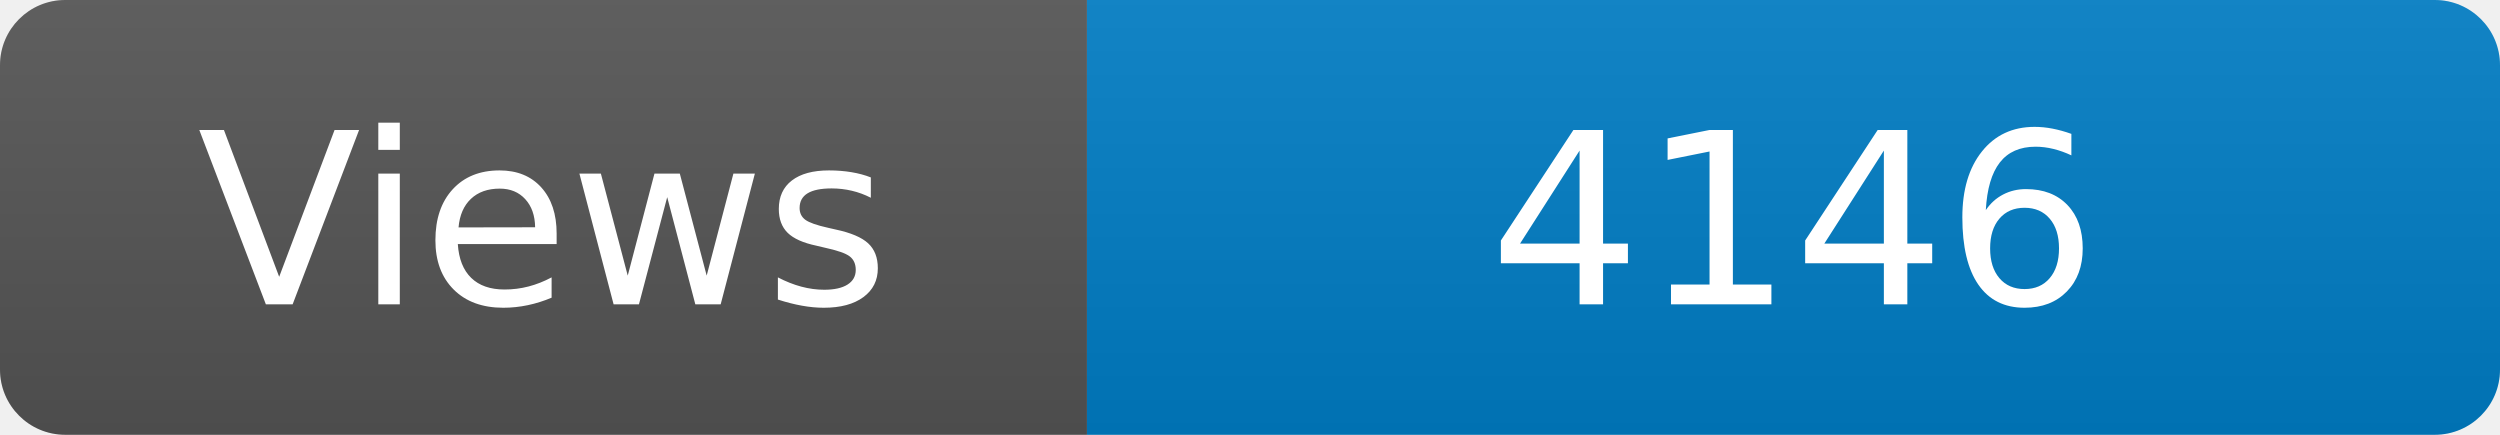
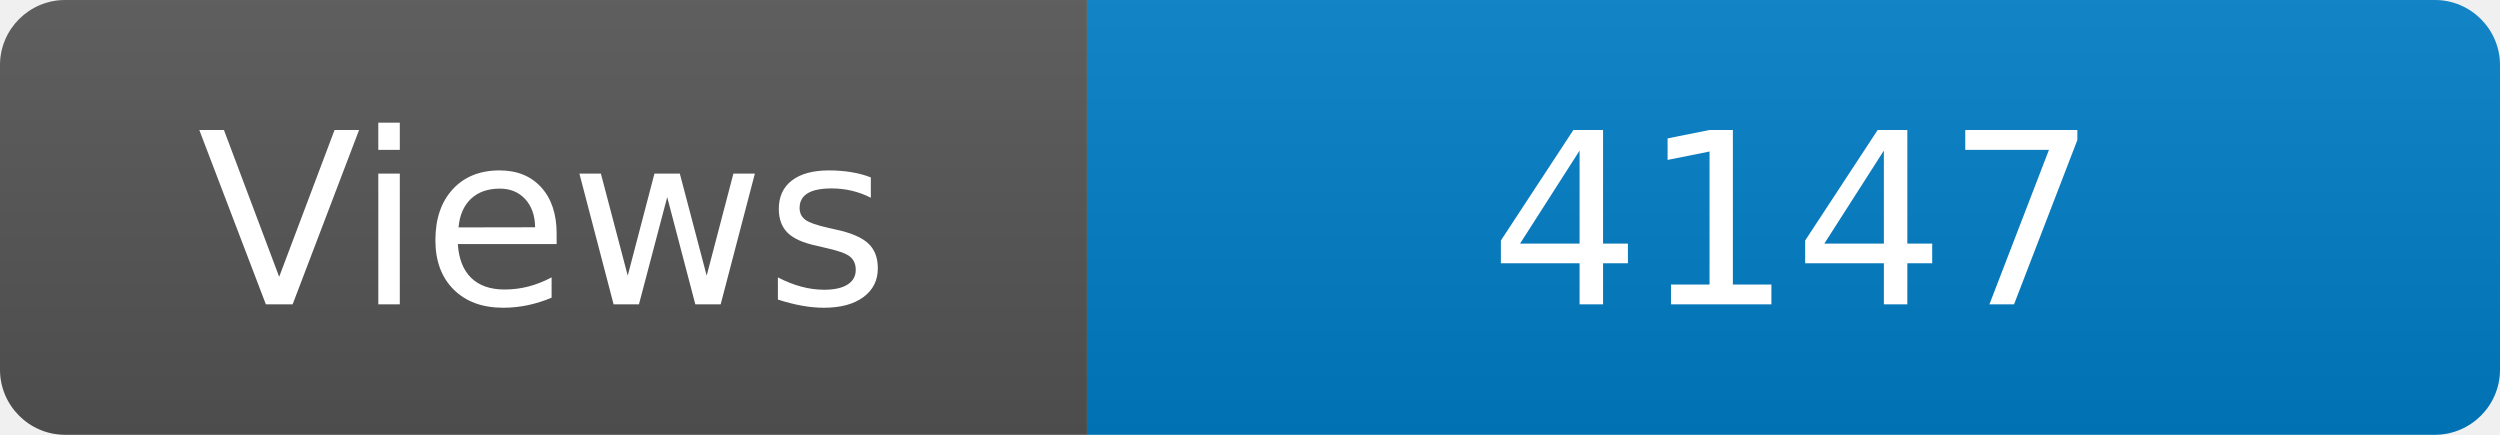
<svg xmlns="http://www.w3.org/2000/svg" width="115" height="20" role="img" aria-label="Maintained?: yes">
  <linearGradient id="s" x2="0" y2="100%">
    <stop offset="0" stop-color="#bbb" stop-opacity=".1" />
    <stop offset="1" stop-opacity=".1" />
  </linearGradient>
  <clipPath id="r">
    <rect width="115" height="20" rx="3" fill="#fff" />
  </clipPath>
  <g clip-path="url(#r)">
    <rect width="50" height="20" fill="#555" />
    <rect x="50" width="160" height="20" fill="#007ec6" />
    <rect width="115" height="20" fill="url(#s)" />
  </g>
  <g fill="#fff" text-anchor="middle" font-family="Verdana,Geneva,DejaVu Sans,sans-serif" font-size="110">
    <text x="250" y="140" transform="scale(.1)" fill="#fff">Views</text>
-     <text x="825" y="140" transform="scale(.1)" fill="#fff">4146</text>
+     <text x="825" y="140" transform="scale(.1)" fill="#fff">4147</text>
  </g>
</svg>
